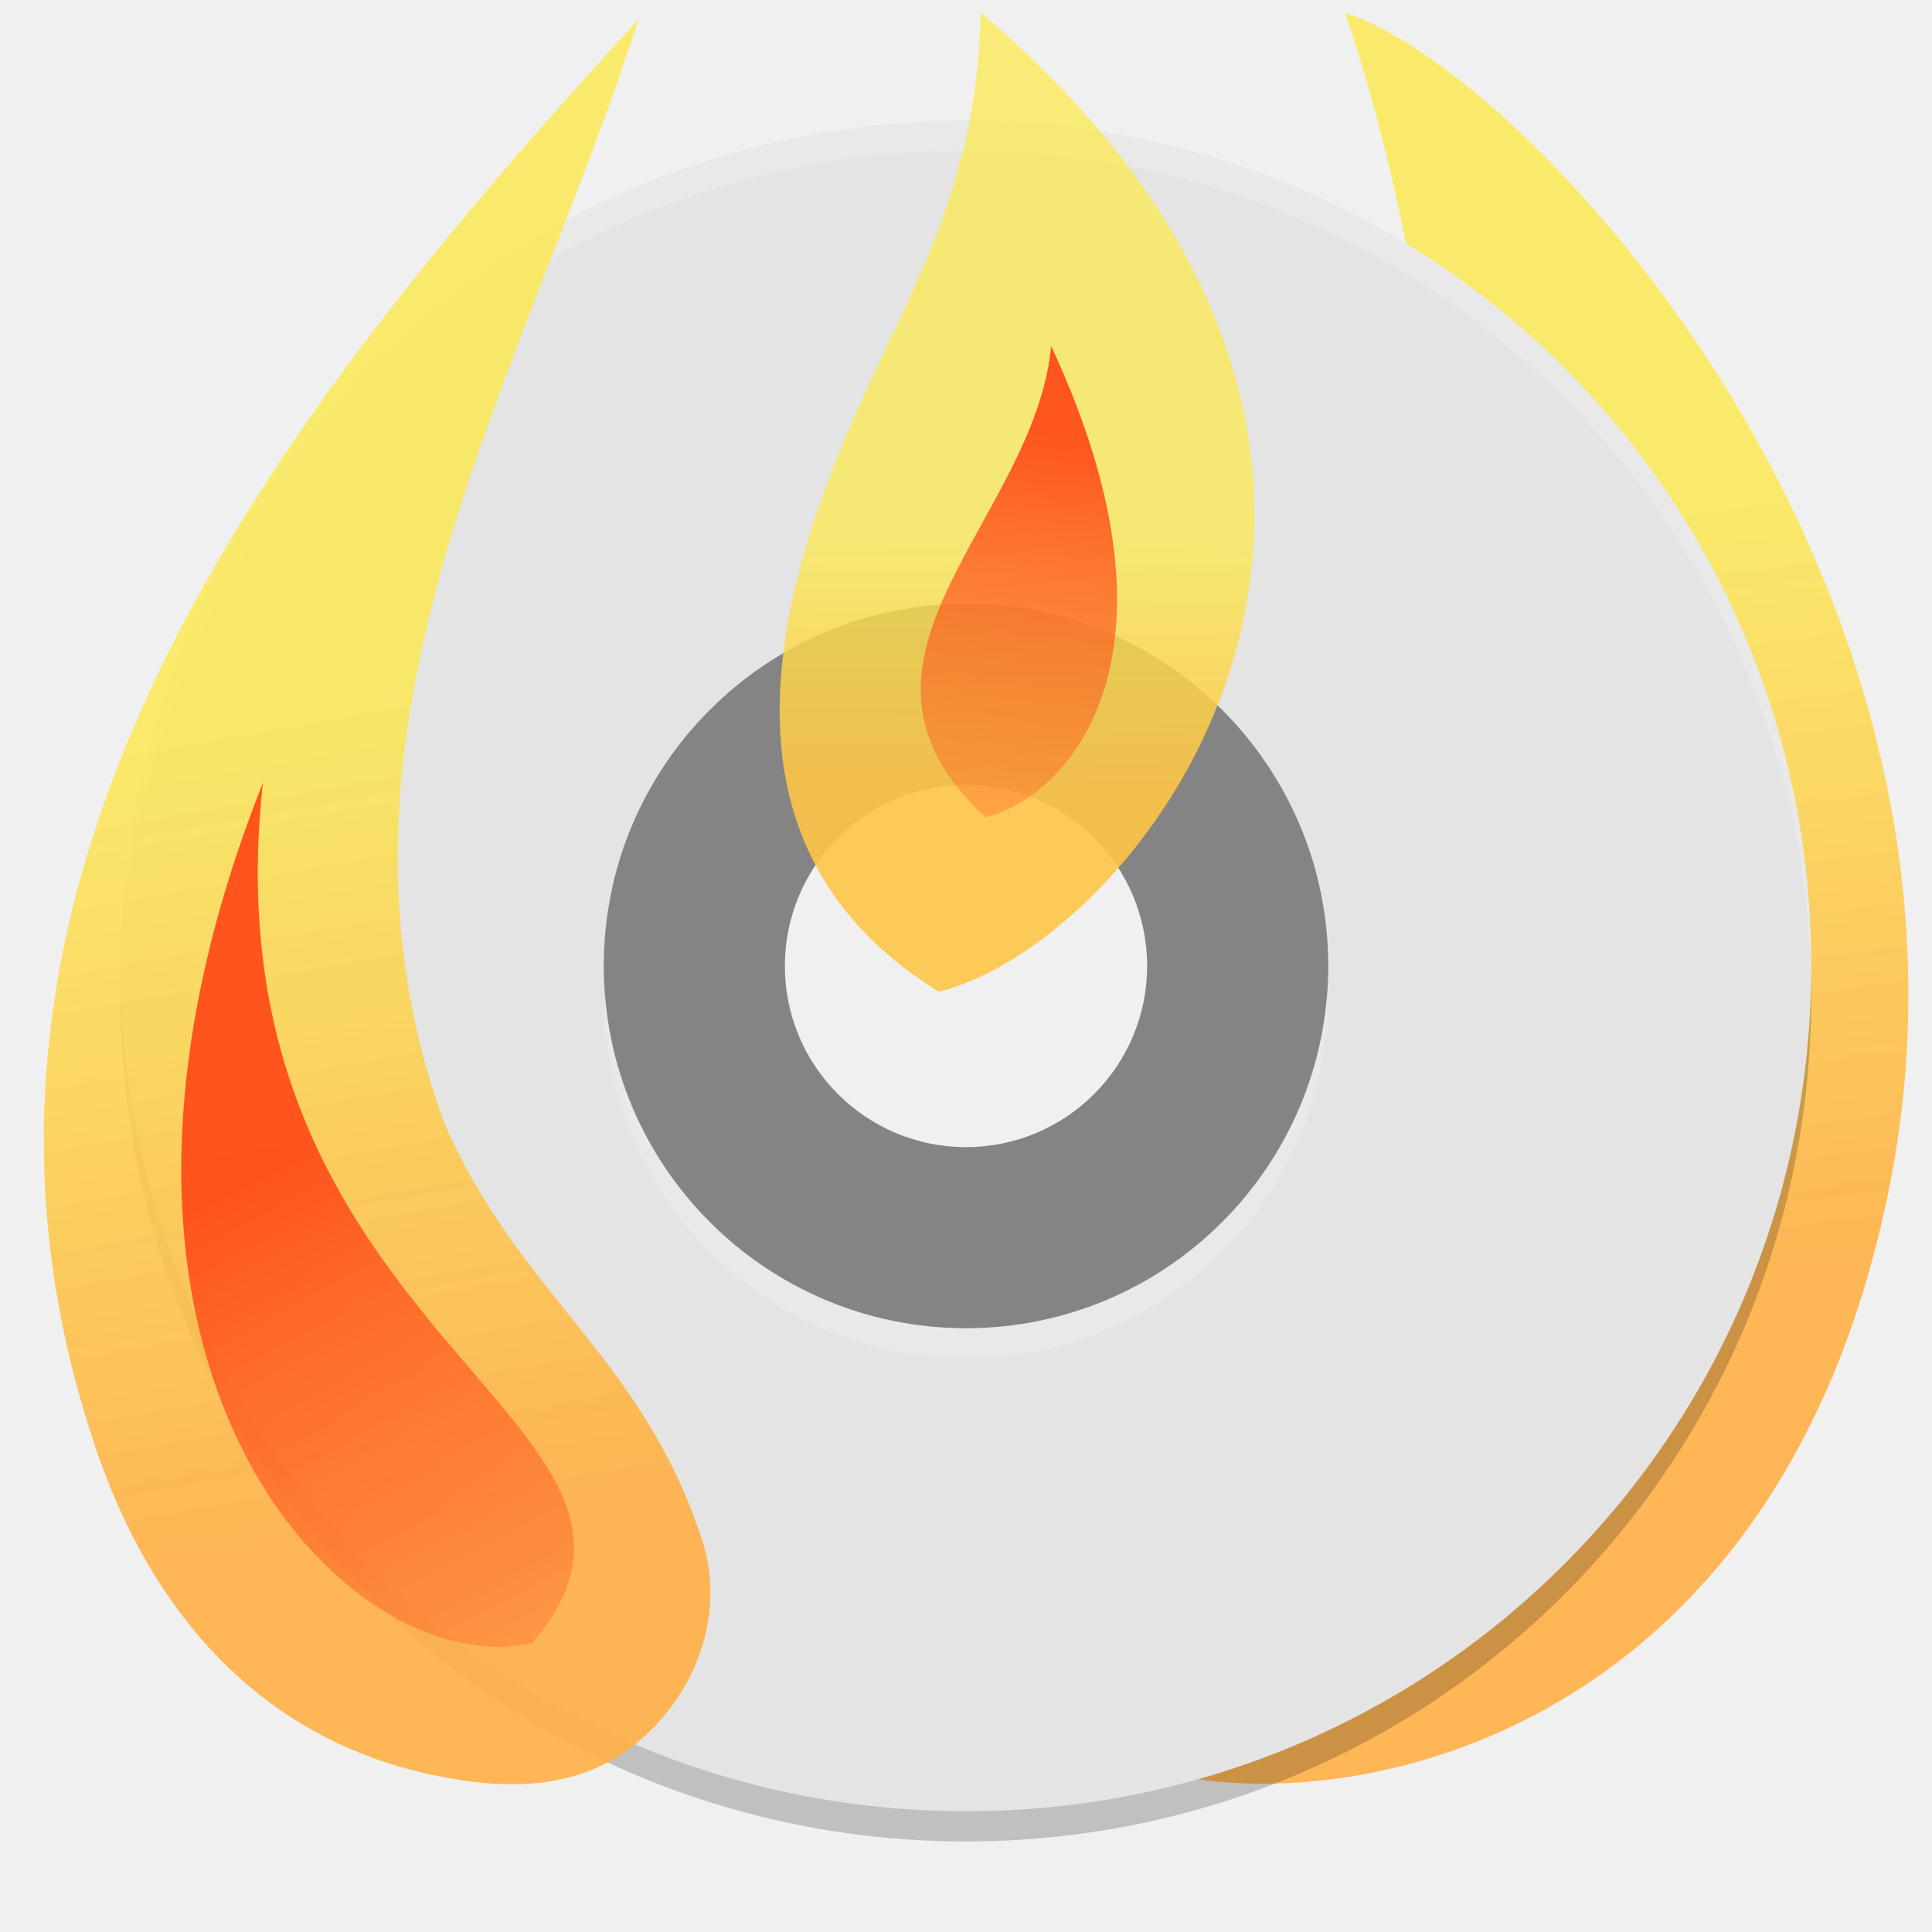
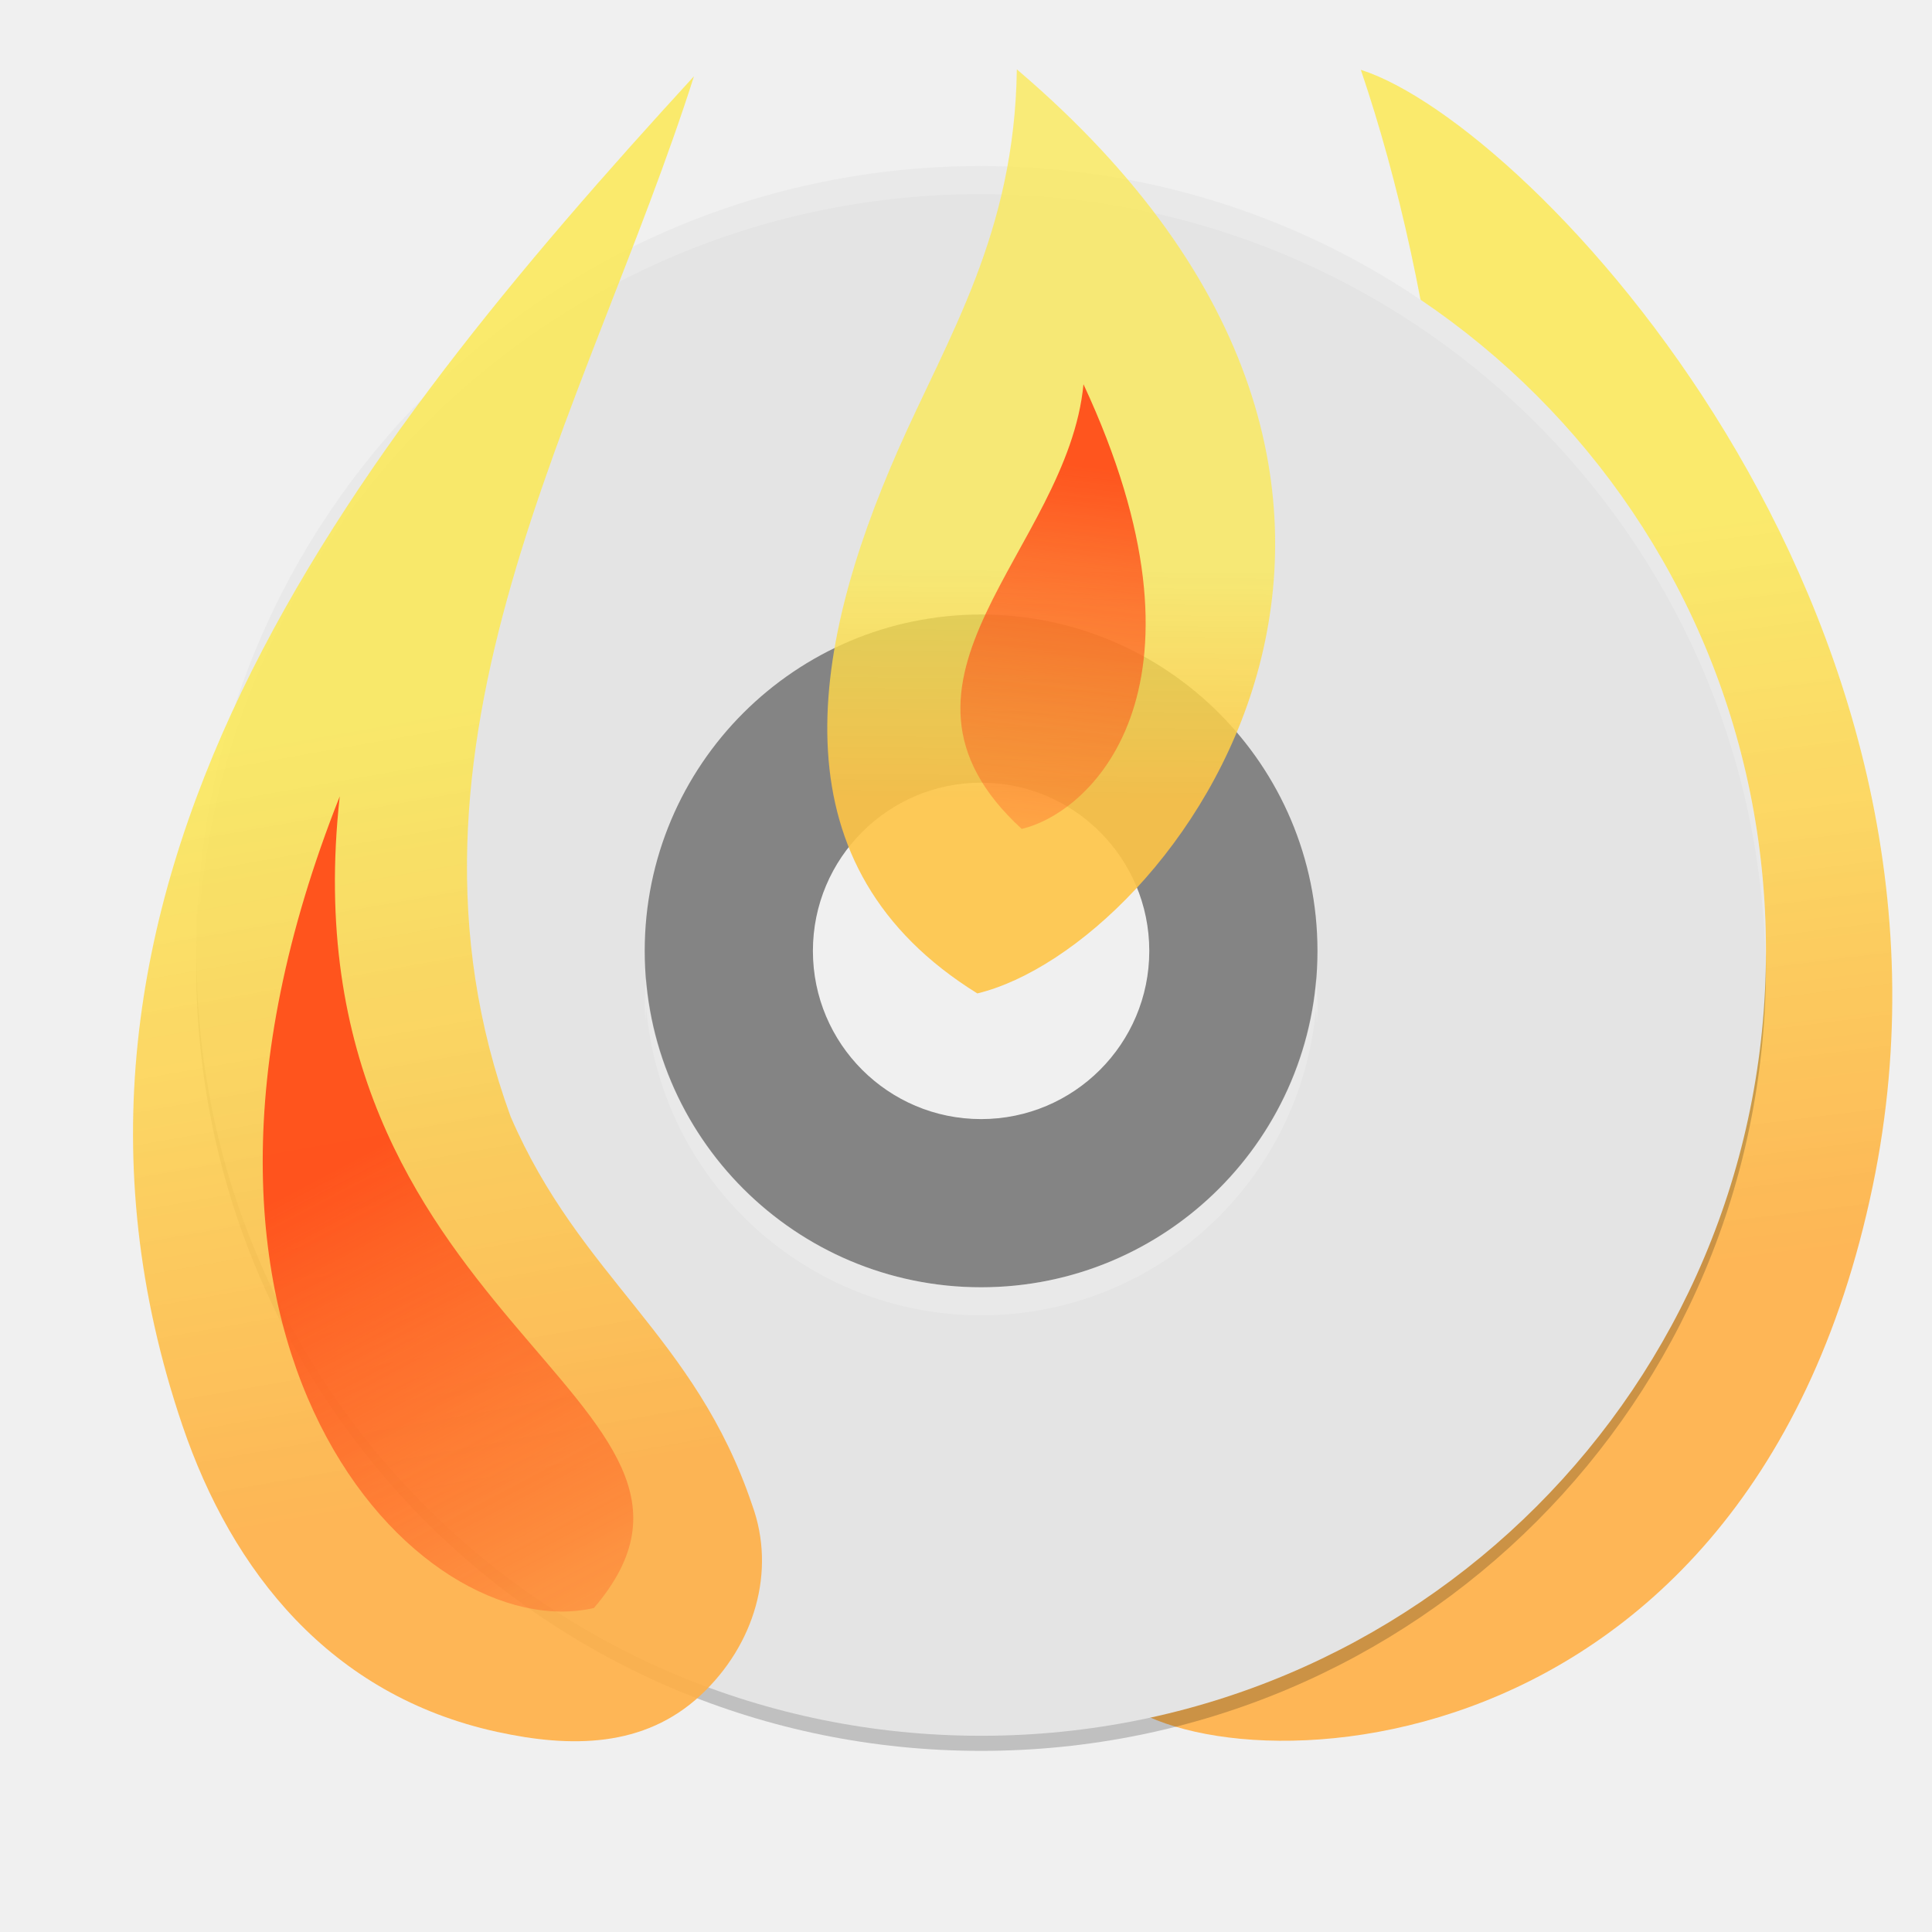
- <svg xmlns="http://www.w3.org/2000/svg" xmlns:xlink="http://www.w3.org/1999/xlink" width="64" height="64" version="1" id="svg16">
-   <defs id="defs20">
-     <linearGradient id="linearGradient4040">
-       <stop offset="0" style="stop-color:#ff7a35;stop-opacity:1" id="stop4042" />
-       <stop offset="1" style="stop-color:#f0431a;stop-opacity:1" id="stop4044" />
+ <svg xmlns="http://www.w3.org/2000/svg" xmlns:xlink="http://www.w3.org/1999/xlink" viewBox="0 0 128 128" style="display:inline;enable-background:new" version="1.0" id="svg11300" height="128" width="128">
+   <defs id="defs3">
+     <linearGradient id="linearGradient950">
+       <stop style="stop-color:#9a9996;stop-opacity:1" offset="0" id="stop946" />
+       <stop style="stop-color:#77767b;stop-opacity:1" offset="1" id="stop948" />
    </linearGradient>
-     <linearGradient id="linearGradient4067-0-2">
-       <stop id="stop4069-2-9" style="stop-color:#ffe452;stop-opacity:1" offset="0" />
-       <stop id="stop4071-8-9" style="stop-color:#ffeb41;stop-opacity:0" offset="1" />
+     <linearGradient y2="812.882" x2="1662.99" y1="806.297" x1="1660.857" gradientTransform="matrix(1.829394,-0.8159944,0.8159944,1.829394,-3645.962,100.0295)" gradientUnits="userSpaceOnUse" id="linearGradient1001" xlink:href="#linearGradient950" />
+     <linearGradient id="linearGradient3297-2">
+       <stop style="stop-color:#fce94f;stop-opacity:0.905" offset="0" id="stop3310" />
+       <stop style="stop-color:#ffaf45;stop-opacity:1;" offset="1" id="stop3301-9" />
    </linearGradient>
-     <linearGradient xlink:href="#linearGradient3193-1" id="linearGradient3203" gradientUnits="userSpaceOnUse" x1="24.533" y1="9.339" x2="22.547" y2="32.045" gradientTransform="matrix(0.5300122,0,0,0.672717,20.74947,7.94165)" />
+     <linearGradient xlink:href="#linearGradient3193-1" id="linearGradient3199" x1="7.735" y1="31.256" x2="15.29" y2="45.574" gradientUnits="userSpaceOnUse" gradientTransform="matrix(2.458563,0,0,2.453043,2.733597,1.03628)" />
    <linearGradient id="linearGradient3193-1">
      <stop style="stop-color:#ff4d19;stop-opacity:1;" offset="0" id="stop3195-2" />
      <stop style="stop-color:#ff4d19;stop-opacity:0.175" offset="1" id="stop3197-2" />
    </linearGradient>
-     <linearGradient xlink:href="#linearGradient3343" id="linearGradient3341" x1="23.413" y1="17.026" x2="23.359" y2="23.209" gradientUnits="userSpaceOnUse" gradientTransform="matrix(1.300955,0,0,1.300955,1.878904,-4.149297)" />
+     <linearGradient xlink:href="#linearGradient3193-1" id="linearGradient3203" gradientUnits="userSpaceOnUse" x1="24.533" y1="9.339" x2="22.547" y2="32.045" gradientTransform="matrix(1.000155,0,0,1.269445,45.22904,18.81482)" />
+     <linearGradient y2="31.996" x2="41.335" y1="12.519" x1="38.884" gradientTransform="matrix(2.517658,0,0,2.517658,10.83546,3.370947)" gradientUnits="userSpaceOnUse" id="linearGradient3206" xlink:href="#linearGradient3297-2" />
+     <linearGradient xlink:href="#linearGradient3343" id="linearGradient3341" x1="23.413" y1="17.026" x2="23.359" y2="23.209" gradientUnits="userSpaceOnUse" gradientTransform="matrix(2.454955,0,0,2.454955,9.619507,-4.001293)" />
    <linearGradient id="linearGradient3343">
      <stop id="stop3345" offset="0" style="stop-color:#fce94f;stop-opacity:0.833" />
      <stop id="stop3347" offset="1" style="stop-color:#fec446;stop-opacity:1" />
    </linearGradient>
-     <linearGradient xlink:href="#linearGradient3193-1" id="linearGradient3199" x1="7.735" y1="31.256" x2="15.29" y2="45.574" gradientUnits="userSpaceOnUse" gradientTransform="matrix(1.302866,0,0,1.299941,-1.770145,-1.479736)" />
-     <linearGradient y2="40.504" x2="11.766" y1="19.355" x1="8.001" gradientTransform="matrix(1.286168,0,0,1.278838,-1.512788,-1.354903)" gradientUnits="userSpaceOnUse" id="linearGradient3323" xlink:href="#linearGradient3297-2" />
-     <linearGradient id="linearGradient3297-2">
-       <stop style="stop-color:#fce94f;stop-opacity:0.905" offset="0" id="stop3310" />
-       <stop style="stop-color:#ffaf45;stop-opacity:1;" offset="1" id="stop3301-9" />
-     </linearGradient>
-     <linearGradient y2="31.996" x2="41.335" y1="12.519" x1="38.884" gradientTransform="matrix(1.334183,0,0,1.334183,2.523278,-0.2425253)" gradientUnits="userSpaceOnUse" id="linearGradient3206" xlink:href="#linearGradient3297-2" />
+     <linearGradient y2="40.504" x2="11.766" y1="19.355" x1="8.001" gradientTransform="matrix(2.427052,0,0,2.413219,3.219231,1.271844)" gradientUnits="userSpaceOnUse" id="linearGradient3323" xlink:href="#linearGradient3297-2" />
  </defs>
-   <path style="opacity:0.9;fill:url(#linearGradient3206);fill-opacity:1;fill-rule:nonzero;stroke:none;stroke-width:1.334;stroke-linecap:round;stroke-linejoin:round;stroke-miterlimit:4;stroke-dasharray:none;stroke-opacity:1" d="M 35.668,57.207 C 38.311,60.782 58.021,61.336 62.535,39.593 66.719,19.439 50.56,2.332 44.559,0.422 49.896,16.122 50.341,43.484 35.668,57.207 Z" id="path1066" />
-   <path style="opacity:0.2" d="M 32,5 C 16.488,5 4,17.488 4,33 4,48.512 16.488,61 32,61 47.512,61 60,48.512 60,33 60,17.488 47.512,5 32,5 Z m 0,16 A 12,12 0 0 1 44,33 12,12 0 0 1 32,45 12,12 0 0 1 20,33 12,12 0 0 1 32,21 Z" id="path2" />
-   <path style="fill:#848484" d="M 32,17 A 15,15 0 0 0 17,32 15,15 0 0 0 32,47 15,15 0 0 0 47,32 15,15 0 0 0 32,17 Z m 0,9 c 3.314,0 6,2.686 6,6 0,3.314 -2.686,6 -6,6 -3.314,0 -6,-2.686 -6,-6 0,-3.314 2.686,-6 6,-6 z" id="path4" />
-   <path style="fill:#e4e4e4" d="M 32,4 C 16.488,4 4,16.488 4,32 4,47.512 16.488,60 32,60 47.512,60 60,47.512 60,32 60,16.488 47.512,4 32,4 Z m 0,16 A 12,12 0 0 1 44,32 12,12 0 0 1 32,44 12,12 0 0 1 20,32 12,12 0 0 1 32,20 Z" id="path6" />
-   <path style="opacity:0.2;fill:#ffffff" d="M 32 4 C 16.488 4 4 16.488 4 32 C 4 32.114 4.011 32.224 4.018 32.336 C 4.369 17.134 16.711 5 32 5 C 47.288 5 59.631 17.132 59.984 32.332 C 59.991 32.221 60 32.112 60 32 C 60 16.488 47.512 4 32 4 z M 20.051 32.996 A 12 12 0 0 0 20 34 A 12 12 0 0 0 20.025 34.5 A 12 12 0 0 1 20.051 33.996 A 12 12 0 0 0 32 45 A 12 12 0 0 0 43.949 34.004 A 12 12 0 0 1 43.979 34.596 A 12 12 0 0 0 44 34 A 12 12 0 0 0 43.949 33.004 A 12 12 0 0 1 32 44 A 12 12 0 0 1 20.051 32.996 z" id="path8" />
-   <path style="opacity:0.9;fill:url(#linearGradient3323);fill-opacity:1;fill-rule:nonzero;stroke:none;stroke-width:1.301;stroke-linecap:square;stroke-linejoin:round;stroke-miterlimit:4;stroke-dasharray:none;stroke-opacity:1" d="m 14.708,37.171 c 2.45,5.677 6.474,7.69 8.484,13.645 0.846,2.321 0.083,4.908 -1.812,6.673 -1.98,1.844 -4.549,1.854 -7.146,1.287 C 8.369,57.496 4.924,53.135 3.185,48.017 -3.161,29.333 9.074,13.818 21.146,0.649 17.401,12.404 9.968,24.16 14.708,37.171 Z" id="path1064" />
-   <path style="opacity:0.946;fill:url(#linearGradient3199);fill-opacity:1;fill-rule:evenodd;stroke:none" d="M 8.709,25.93 C 1.015,45.324 11.571,55.837 17.634,54.426 23.904,47.098 6.664,44.469 8.709,25.93 Z" id="path2220" />
-   <path style="opacity:0.9;fill:url(#linearGradient3341);fill-opacity:1;fill-rule:evenodd;stroke:none;stroke-width:1.301;stroke-linecap:round;stroke-linejoin:round;stroke-miterlimit:4;stroke-dasharray:none;stroke-opacity:1" d="M 32.481,0.406 C 32.402,6.164 30.071,9.776 28.319,13.754 25.146,20.956 23.985,28.441 31.095,32.85 37.939,31.189 50.007,15.316 32.481,0.406 Z" id="path1067" />
-   <path style="opacity:0.946;fill:url(#linearGradient3203);fill-opacity:1;fill-rule:evenodd;stroke:none" d="m 34.821,11.462 c -0.548,5.821 -7.851,10.396 -2.169,15.611 2.593,-0.62 7.047,-5.132 2.169,-15.611 z" id="path3201" />
+   <path style="opacity:0.9;fill:url(#linearGradient3206);fill-opacity:1;fill-rule:nonzero;stroke:none;stroke-width:2.518;stroke-linecap:round;stroke-linejoin:round;stroke-miterlimit:4;stroke-dasharray:none;stroke-opacity:1" d="M 73.381,111.78 C 78.369,118.526 115.562,119.572 124.08,78.542 131.975,40.51 101.482,8.229 90.159,4.626 100.23,34.251 101.07,85.884 73.381,111.78 Z" id="path1066" />
+   <path style="opacity:0.2;stroke-width:1.857" d="m 65,12 c -28.808,0 -52,23.192 -52,52 0,28.808 23.192,52 52,52 28.808,0 52,-23.192 52,-52 0,-28.808 -23.192,-52 -52,-52 z m 0,29.714 A 22.286,22.286 0 0 1 87.286,64 22.286,22.286 0 0 1 65,86.286 22.286,22.286 0 0 1 42.714,64 22.286,22.286 0 0 1 65,41.714 Z" id="path2" />
+   <path style="fill:#848484;stroke-width:1.857" d="M 65,35.143 A 27.857,27.857 0 0 0 37.143,63 27.857,27.857 0 0 0 65,90.857 27.857,27.857 0 0 0 92.857,63 27.857,27.857 0 0 0 65,35.143 Z m 0,16.714 c 6.154,0 11.143,4.989 11.143,11.143 0,6.154 -4.989,11.143 -11.143,11.143 -6.154,0 -11.143,-4.989 -11.143,-11.143 0,-6.154 4.989,-11.143 11.143,-11.143 z" id="path4" />
+   <path style="fill:#e4e4e4;stroke-width:1.857" d="M 65,11 C 36.192,11 13,34.192 13,63 13,91.808 36.192,115 65,115 93.808,115 117,91.808 117,63 117,34.192 93.808,11 65,11 Z m 0,29.714 A 22.286,22.286 0 0 1 87.286,63 22.286,22.286 0 0 1 65,85.286 22.286,22.286 0 0 1 42.714,63 22.286,22.286 0 0 1 65,40.714 Z" id="path6" />
+   <path style="opacity:0.2;fill:#ffffff;stroke-width:1.857" d="M 65,11 C 36.192,11 13,34.192 13,63 c 0,0.211 0.021,0.416 0.033,0.624 0.653,-28.232 23.573,-50.767 51.967,-50.767 28.392,0 51.314,22.531 51.971,50.759 0.012,-0.205 0.029,-0.408 0.029,-0.617 0,-28.808 -23.192,-52 -52,-52 z M 42.809,64.85 a 22.286,22.286 0 0 0 -0.094,1.864 22.286,22.286 0 0 0 0.047,0.929 22.286,22.286 0 0 1 0.047,-0.936 22.286,22.286 0 0 0 22.191,20.436 A 22.286,22.286 0 0 0 87.191,66.722 22.286,22.286 0 0 1 87.246,67.821 22.286,22.286 0 0 0 87.286,66.714 22.286,22.286 0 0 0 87.191,64.864 22.286,22.286 0 0 1 65,85.286 22.286,22.286 0 0 1 42.809,64.85 Z" id="path8" />
+   <path style="opacity:0.9;fill:url(#linearGradient3323);fill-opacity:1;fill-rule:nonzero;stroke:none;stroke-width:2.455;stroke-linecap:square;stroke-linejoin:round;stroke-miterlimit:4;stroke-dasharray:none;stroke-opacity:1" d="m 33.828,73.972 c 4.623,10.713 12.218,14.511 16.009,25.749 1.596,4.379 0.157,9.262 -3.419,12.592 -3.737,3.479 -8.584,3.498 -13.485,2.428 C 21.868,112.325 15.365,104.096 12.085,94.44 0.109,59.182 23.197,29.904 45.977,5.053 38.91,27.236 24.884,49.419 33.828,73.972 Z" id="path1064" />
+   <path style="opacity:0.946;fill:url(#linearGradient3199);fill-opacity:1;fill-rule:evenodd;stroke:none;stroke-width:1.887" d="M 22.509,52.761 C 7.989,89.358 27.909,109.195 39.35,106.532 51.182,92.704 18.65,87.743 22.509,52.761 Z" id="path2220" />
+   <path style="opacity:0.9;fill:url(#linearGradient3341);fill-opacity:1;fill-rule:evenodd;stroke:none;stroke-width:2.455;stroke-linecap:round;stroke-linejoin:round;stroke-miterlimit:4;stroke-dasharray:none;stroke-opacity:1" d="M 67.368,4.594 C 67.219,15.46 62.819,22.277 59.512,29.782 c -5.988,13.591 -8.178,27.716 5.24,36.035 12.914,-3.134 35.687,-33.087 2.615,-61.223 z" id="path1067" />
+   <path style="opacity:0.946;fill:url(#linearGradient3203);fill-opacity:1;fill-rule:evenodd;stroke:none;stroke-width:1.887" d="M 71.783,25.458 C 70.748,36.443 56.968,45.076 67.69,54.918 72.584,53.747 80.989,45.233 71.783,25.458 Z" id="path3201" />
</svg>
